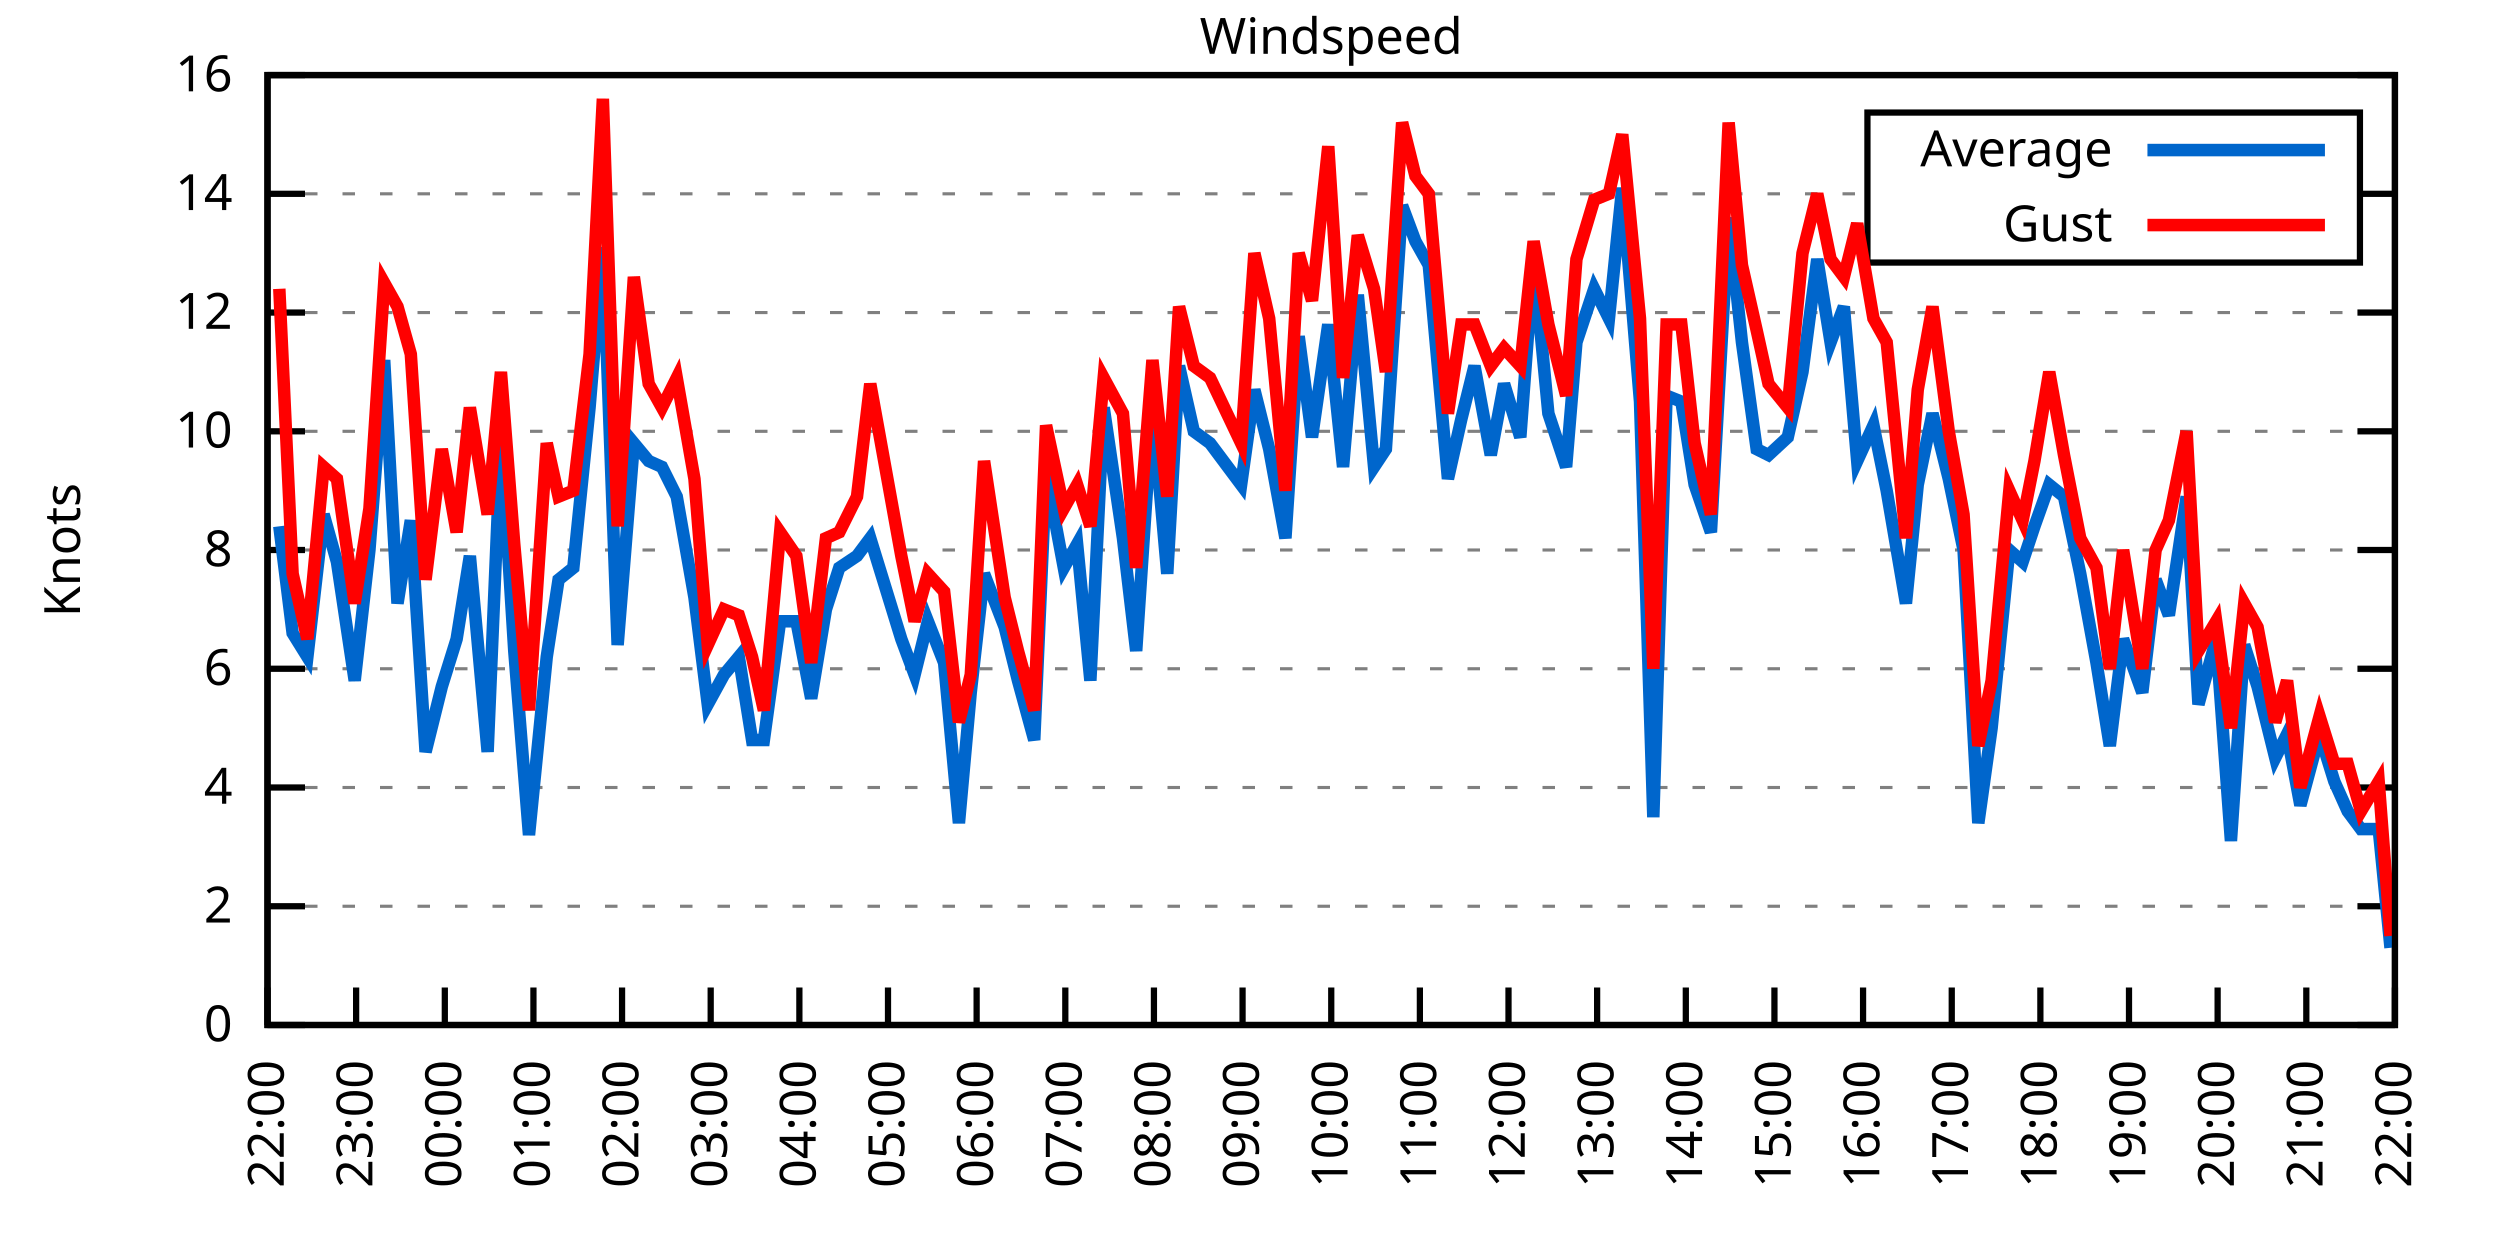
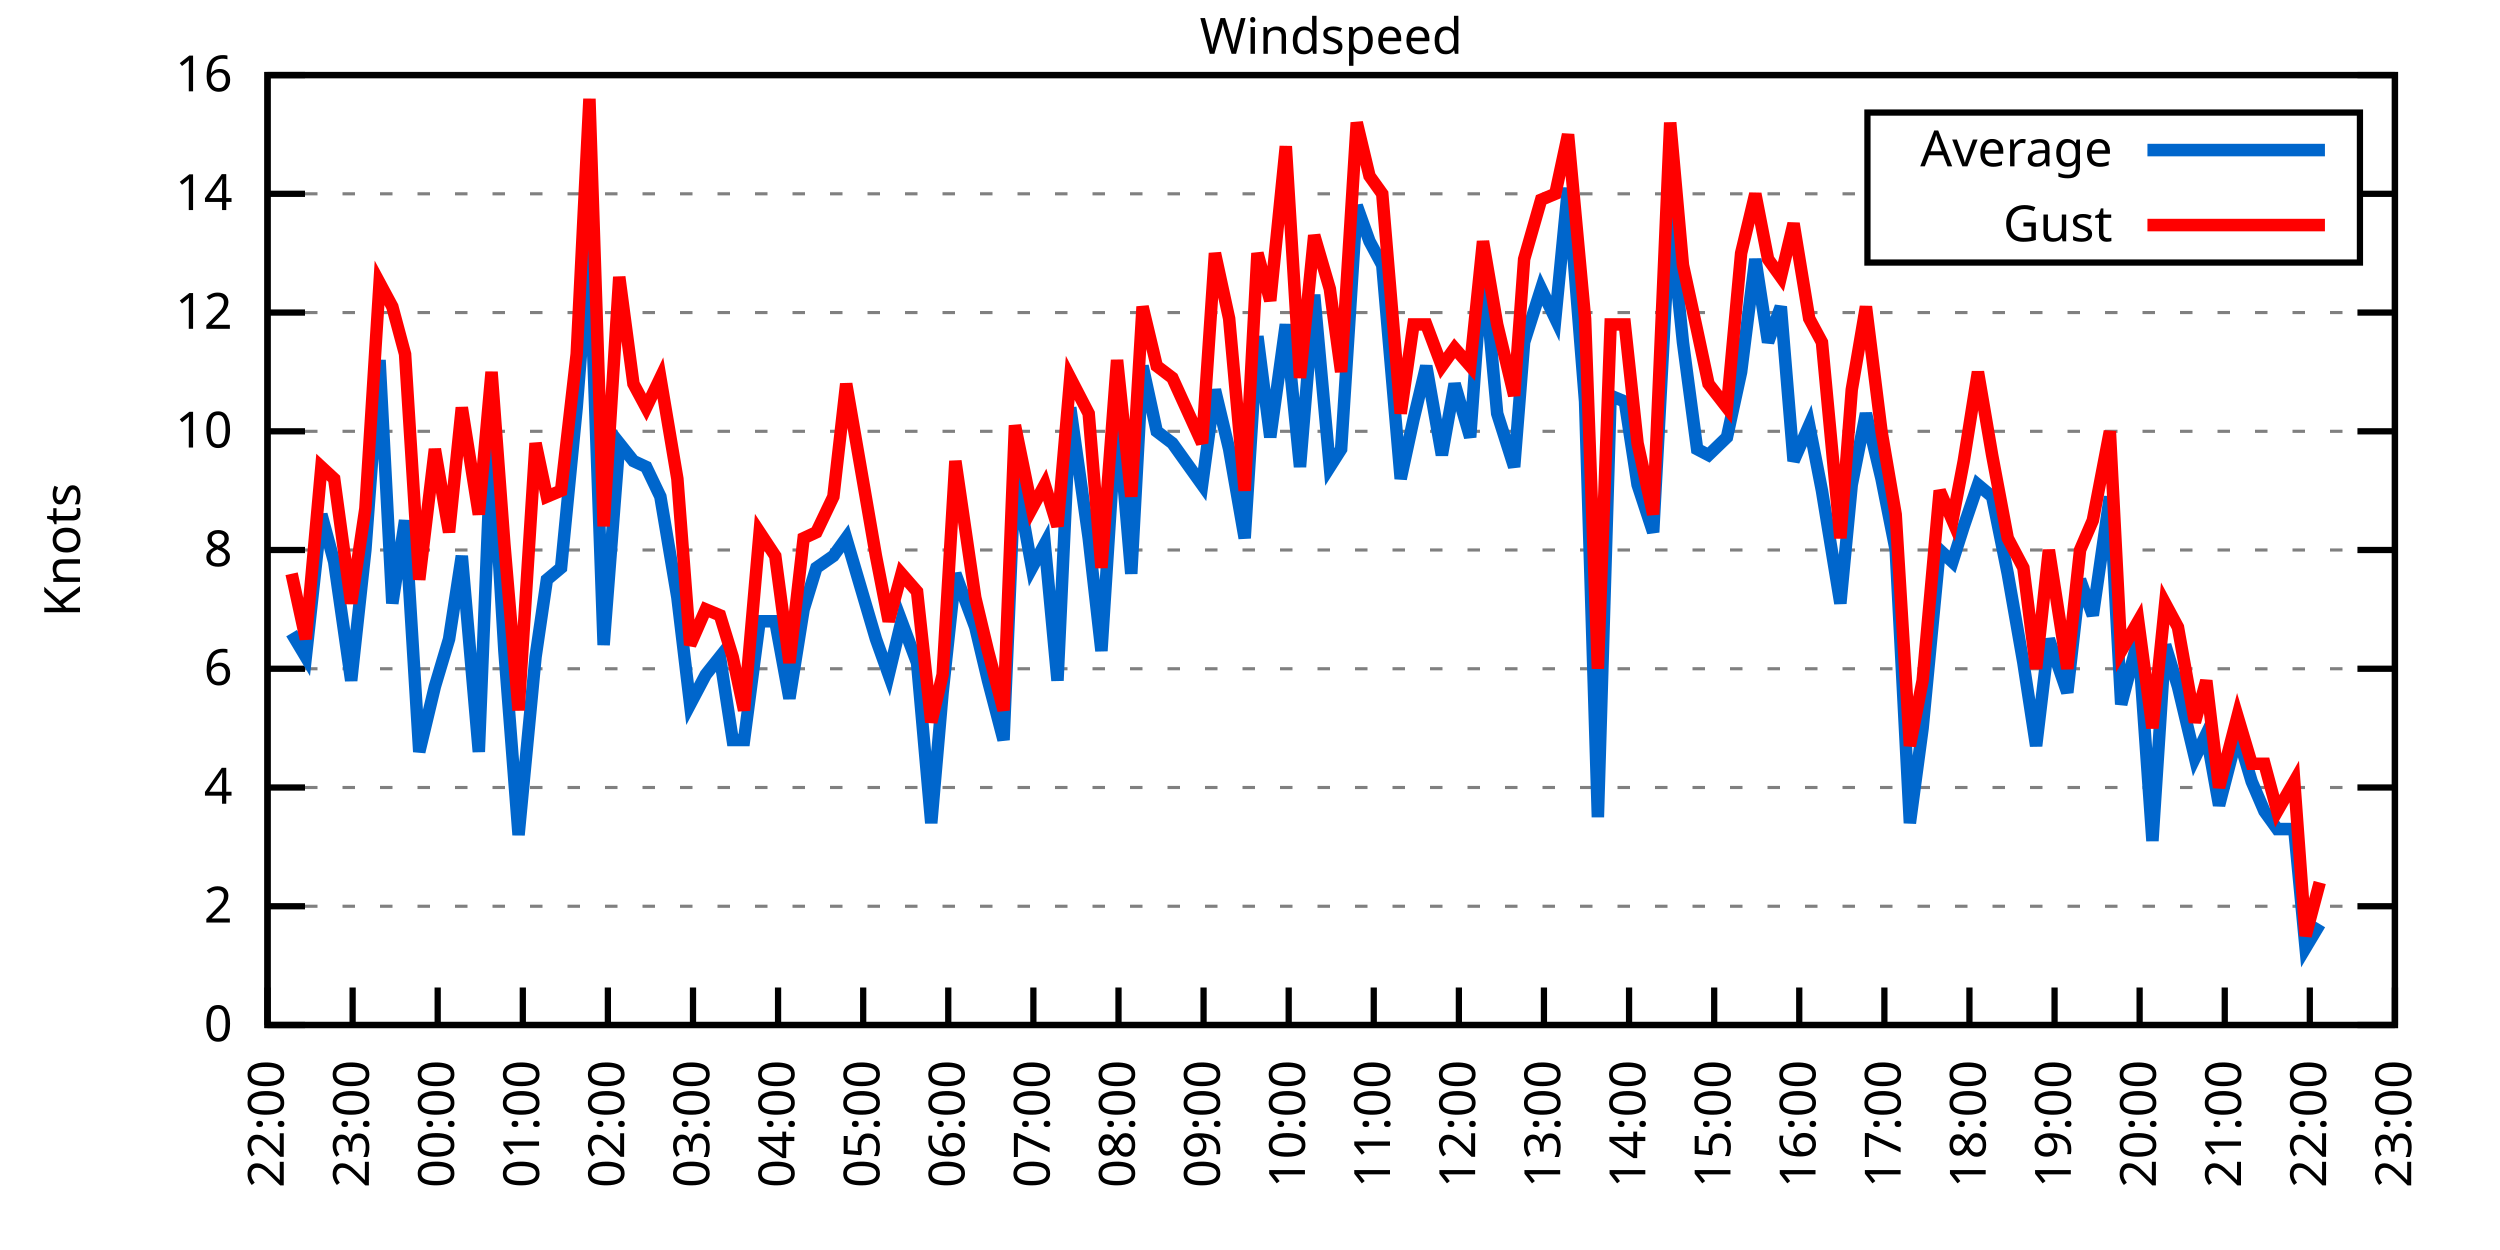
<svg xmlns="http://www.w3.org/2000/svg" xmlns:xlink="http://www.w3.org/1999/xlink" width="400" height="200" viewBox="0 0 400 200">
  <g id="gnuplot_canvas">
    <rect x="0" y="0" width="400" height="200" fill="none" />
    <defs>
      <circle id="gpDot" r="0.5" stroke-width="0.5" stroke="currentColor" />
      <path id="gpPt0" stroke-width="0.333" stroke="currentColor" d="M-1,0 h2 M0,-1 v2" />
      <path id="gpPt1" stroke-width="0.333" stroke="currentColor" d="M-1,-1 L1,1 M1,-1 L-1,1" />
      <path id="gpPt2" stroke-width="0.333" stroke="currentColor" d="M-1,0 L1,0 M0,-1 L0,1 M-1,-1 L1,1 M-1,1 L1,-1" />
      <rect id="gpPt3" stroke-width="0.333" stroke="currentColor" x="-1" y="-1" width="2" height="2" />
      <rect id="gpPt4" stroke-width="0.333" stroke="currentColor" fill="currentColor" x="-1" y="-1" width="2" height="2" />
      <circle id="gpPt5" stroke-width="0.333" stroke="currentColor" cx="0" cy="0" r="1" />
      <use xlink:href="#gpPt5" id="gpPt6" fill="currentColor" stroke="none" />
      <path id="gpPt7" stroke-width="0.333" stroke="currentColor" d="M0,-1.33 L-1.33,0.67 L1.33,0.67 z" />
      <use xlink:href="#gpPt7" id="gpPt8" fill="currentColor" stroke="none" />
      <use xlink:href="#gpPt7" id="gpPt9" stroke="currentColor" transform="rotate(180)" />
      <use xlink:href="#gpPt9" id="gpPt10" fill="currentColor" stroke="none" />
      <use xlink:href="#gpPt3" id="gpPt11" stroke="currentColor" transform="rotate(45)" />
      <use xlink:href="#gpPt11" id="gpPt12" fill="currentColor" stroke="none" />
      <path id="gpPt13" stroke-width="0.333" stroke="currentColor" d="M0,1.330 L1.265,0.411 L0.782,-1.067 L-0.782,-1.076 L-1.265,0.411 z" />
      <use xlink:href="#gpPt13" id="gpPt14" fill="currentColor" stroke="none" />
      <filter id="textbox" filterUnits="objectBoundingBox" x="0" y="0" height="1" width="1">
        <feFlood flood-color="white" flood-opacity="1" result="bgnd" />
        <feComposite in="SourceGraphic" in2="bgnd" operator="atop" />
      </filter>
      <filter id="greybox" filterUnits="objectBoundingBox" x="0" y="0" height="1" width="1">
        <feFlood flood-color="lightgrey" flood-opacity="1" result="grey" />
        <feComposite in="SourceGraphic" in2="grey" operator="atop" />
      </filter>
    </defs>
    <g fill="none" color="white" stroke="currentColor" stroke-width="1.00" stroke-linecap="butt" stroke-linejoin="miter">
</g>
    <g fill="none" color="black" stroke="currentColor" stroke-width="1.00" stroke-linecap="butt" stroke-linejoin="miter">
      <g stroke="none" shape-rendering="crispEdges">
        <polygon fill="rgb(255, 255, 255)" points="42.80,164.00 383.18,164.00 383.18,12.02 42.80,12.02 " />
      </g>
    </g>
    <g fill="none" color="black" stroke="currentColor" stroke-width="1.00" stroke-linecap="butt" stroke-linejoin="miter">
</g>
    <g fill="none" color="black" stroke="black" stroke-width="0.50" stroke-linecap="butt" stroke-linejoin="miter">
</g>
    <g fill="none" color="gray" stroke="currentColor" stroke-width="0.50" stroke-linecap="butt" stroke-linejoin="miter">
      <path stroke="gray" stroke-dasharray="2,4" class="gridline" d="M42.80,164.00 L383.19,164.00  " />
    </g>
    <g fill="none" color="gray" stroke="gray" stroke-width="1.00" stroke-linecap="butt" stroke-linejoin="miter">
</g>
    <g fill="none" color="black" stroke="currentColor" stroke-width="1.00" stroke-linecap="butt" stroke-linejoin="miter">
      <path stroke="black" d="M42.80,164.00 L48.80,164.00 M383.19,164.00 L377.19,164.00  " />
      <g transform="translate(37.20,166.60)" stroke="none" fill="black" font-family="Sans" font-size="8.00" text-anchor="end">
        <text>
          <tspan font-family="Sans"> 0</tspan>
        </text>
      </g>
    </g>
    <g fill="none" color="black" stroke="currentColor" stroke-width="1.00" stroke-linecap="butt" stroke-linejoin="miter">
</g>
    <g fill="none" color="black" stroke="black" stroke-width="0.50" stroke-linecap="butt" stroke-linejoin="miter">
</g>
    <g fill="none" color="gray" stroke="currentColor" stroke-width="0.50" stroke-linecap="butt" stroke-linejoin="miter">
      <path stroke="gray" stroke-dasharray="2,4" class="gridline" d="M42.80,145.00 L383.19,145.00  " />
    </g>
    <g fill="none" color="gray" stroke="gray" stroke-width="1.00" stroke-linecap="butt" stroke-linejoin="miter">
</g>
    <g fill="none" color="black" stroke="currentColor" stroke-width="1.00" stroke-linecap="butt" stroke-linejoin="miter">
      <path stroke="black" d="M42.80,145.00 L48.80,145.00 M383.19,145.00 L377.19,145.00  " />
      <g transform="translate(37.20,147.60)" stroke="none" fill="black" font-family="Sans" font-size="8.00" text-anchor="end">
        <text>
          <tspan font-family="Sans"> 2</tspan>
        </text>
      </g>
    </g>
    <g fill="none" color="black" stroke="currentColor" stroke-width="1.00" stroke-linecap="butt" stroke-linejoin="miter">
</g>
    <g fill="none" color="black" stroke="black" stroke-width="0.50" stroke-linecap="butt" stroke-linejoin="miter">
</g>
    <g fill="none" color="gray" stroke="currentColor" stroke-width="0.50" stroke-linecap="butt" stroke-linejoin="miter">
      <path stroke="gray" stroke-dasharray="2,4" class="gridline" d="M42.80,126.00 L383.19,126.00  " />
    </g>
    <g fill="none" color="gray" stroke="gray" stroke-width="1.00" stroke-linecap="butt" stroke-linejoin="miter">
</g>
    <g fill="none" color="black" stroke="currentColor" stroke-width="1.00" stroke-linecap="butt" stroke-linejoin="miter">
      <path stroke="black" d="M42.80,126.00 L48.80,126.00 M383.19,126.00 L377.19,126.00  " />
      <g transform="translate(37.20,128.60)" stroke="none" fill="black" font-family="Sans" font-size="8.00" text-anchor="end">
        <text>
          <tspan font-family="Sans"> 4</tspan>
        </text>
      </g>
    </g>
    <g fill="none" color="black" stroke="currentColor" stroke-width="1.00" stroke-linecap="butt" stroke-linejoin="miter">
</g>
    <g fill="none" color="black" stroke="black" stroke-width="0.50" stroke-linecap="butt" stroke-linejoin="miter">
</g>
    <g fill="none" color="gray" stroke="currentColor" stroke-width="0.50" stroke-linecap="butt" stroke-linejoin="miter">
      <path stroke="gray" stroke-dasharray="2,4" class="gridline" d="M42.80,107.00 L383.19,107.00  " />
    </g>
    <g fill="none" color="gray" stroke="gray" stroke-width="1.00" stroke-linecap="butt" stroke-linejoin="miter">
</g>
    <g fill="none" color="black" stroke="currentColor" stroke-width="1.00" stroke-linecap="butt" stroke-linejoin="miter">
      <path stroke="black" d="M42.80,107.00 L48.80,107.00 M383.19,107.00 L377.19,107.00  " />
      <g transform="translate(37.20,109.60)" stroke="none" fill="black" font-family="Sans" font-size="8.00" text-anchor="end">
        <text>
          <tspan font-family="Sans"> 6</tspan>
        </text>
      </g>
    </g>
    <g fill="none" color="black" stroke="currentColor" stroke-width="1.00" stroke-linecap="butt" stroke-linejoin="miter">
</g>
    <g fill="none" color="black" stroke="black" stroke-width="0.50" stroke-linecap="butt" stroke-linejoin="miter">
</g>
    <g fill="none" color="gray" stroke="currentColor" stroke-width="0.50" stroke-linecap="butt" stroke-linejoin="miter">
      <path stroke="gray" stroke-dasharray="2,4" class="gridline" d="M42.80,88.00 L383.19,88.00  " />
    </g>
    <g fill="none" color="gray" stroke="gray" stroke-width="1.00" stroke-linecap="butt" stroke-linejoin="miter">
</g>
    <g fill="none" color="black" stroke="currentColor" stroke-width="1.00" stroke-linecap="butt" stroke-linejoin="miter">
      <path stroke="black" d="M42.80,88.00 L48.80,88.00 M383.19,88.00 L377.19,88.00  " />
      <g transform="translate(37.20,90.60)" stroke="none" fill="black" font-family="Sans" font-size="8.00" text-anchor="end">
        <text>
          <tspan font-family="Sans"> 8</tspan>
        </text>
      </g>
    </g>
    <g fill="none" color="black" stroke="currentColor" stroke-width="1.00" stroke-linecap="butt" stroke-linejoin="miter">
</g>
    <g fill="none" color="black" stroke="black" stroke-width="0.50" stroke-linecap="butt" stroke-linejoin="miter">
</g>
    <g fill="none" color="gray" stroke="currentColor" stroke-width="0.50" stroke-linecap="butt" stroke-linejoin="miter">
      <path stroke="gray" stroke-dasharray="2,4" class="gridline" d="M42.80,69.01 L383.19,69.01  " />
    </g>
    <g fill="none" color="gray" stroke="gray" stroke-width="1.00" stroke-linecap="butt" stroke-linejoin="miter">
</g>
    <g fill="none" color="black" stroke="currentColor" stroke-width="1.00" stroke-linecap="butt" stroke-linejoin="miter">
      <path stroke="black" d="M42.80,69.01 L48.80,69.01 M383.19,69.01 L377.19,69.01  " />
      <g transform="translate(37.20,71.61)" stroke="none" fill="black" font-family="Sans" font-size="8.00" text-anchor="end">
        <text>
          <tspan font-family="Sans"> 10</tspan>
        </text>
      </g>
    </g>
    <g fill="none" color="black" stroke="currentColor" stroke-width="1.00" stroke-linecap="butt" stroke-linejoin="miter">
</g>
    <g fill="none" color="black" stroke="black" stroke-width="0.50" stroke-linecap="butt" stroke-linejoin="miter">
</g>
    <g fill="none" color="gray" stroke="currentColor" stroke-width="0.50" stroke-linecap="butt" stroke-linejoin="miter">
      <path stroke="gray" stroke-dasharray="2,4" class="gridline" d="M42.80,50.01 L383.19,50.01  " />
    </g>
    <g fill="none" color="gray" stroke="gray" stroke-width="1.00" stroke-linecap="butt" stroke-linejoin="miter">
</g>
    <g fill="none" color="black" stroke="currentColor" stroke-width="1.00" stroke-linecap="butt" stroke-linejoin="miter">
      <path stroke="black" d="M42.80,50.01 L48.80,50.01 M383.19,50.01 L377.19,50.01  " />
      <g transform="translate(37.20,52.61)" stroke="none" fill="black" font-family="Sans" font-size="8.00" text-anchor="end">
        <text>
          <tspan font-family="Sans"> 12</tspan>
        </text>
      </g>
    </g>
    <g fill="none" color="black" stroke="currentColor" stroke-width="1.00" stroke-linecap="butt" stroke-linejoin="miter">
</g>
    <g fill="none" color="black" stroke="black" stroke-width="0.50" stroke-linecap="butt" stroke-linejoin="miter">
</g>
    <g fill="none" color="gray" stroke="currentColor" stroke-width="0.50" stroke-linecap="butt" stroke-linejoin="miter">
      <path stroke="gray" stroke-dasharray="2,4" class="gridline" d="M42.80,31.01 L298.79,31.01 M377.59,31.01 L383.19,31.01  " />
    </g>
    <g fill="none" color="gray" stroke="gray" stroke-width="1.00" stroke-linecap="butt" stroke-linejoin="miter">
</g>
    <g fill="none" color="black" stroke="currentColor" stroke-width="1.00" stroke-linecap="butt" stroke-linejoin="miter">
      <path stroke="black" d="M42.80,31.01 L48.80,31.01 M383.19,31.01 L377.19,31.01  " />
      <g transform="translate(37.20,33.61)" stroke="none" fill="black" font-family="Sans" font-size="8.00" text-anchor="end">
        <text>
          <tspan font-family="Sans"> 14</tspan>
        </text>
      </g>
    </g>
    <g fill="none" color="black" stroke="currentColor" stroke-width="1.00" stroke-linecap="butt" stroke-linejoin="miter">
</g>
    <g fill="none" color="black" stroke="black" stroke-width="0.50" stroke-linecap="butt" stroke-linejoin="miter">
</g>
    <g fill="none" color="gray" stroke="currentColor" stroke-width="0.50" stroke-linecap="butt" stroke-linejoin="miter">
      <path stroke="gray" stroke-dasharray="2,4" class="gridline" d="M42.80,12.01 L383.19,12.01  " />
    </g>
    <g fill="none" color="gray" stroke="gray" stroke-width="1.00" stroke-linecap="butt" stroke-linejoin="miter">
</g>
    <g fill="none" color="black" stroke="currentColor" stroke-width="1.00" stroke-linecap="butt" stroke-linejoin="miter">
      <path stroke="black" d="M42.80,12.01 L48.80,12.01 M383.19,12.01 L377.19,12.01  " />
      <g transform="translate(37.20,14.61)" stroke="none" fill="black" font-family="Sans" font-size="8.00" text-anchor="end">
        <text>
          <tspan font-family="Sans"> 16</tspan>
        </text>
      </g>
    </g>
    <g fill="none" color="black" stroke="currentColor" stroke-width="1.00" stroke-linecap="butt" stroke-linejoin="miter">
      <path stroke="black" d="M42.80,164.00 L42.80,158.00  " />
      <g transform="translate(45.40,169.60) rotate(270.00)" stroke="none" fill="black" font-family="Sans" font-size="8.00" text-anchor="end">
        <text>
          <tspan font-family="Sans">22:00</tspan>
        </text>
      </g>
    </g>
    <g fill="none" color="black" stroke="currentColor" stroke-width="1.00" stroke-linecap="butt" stroke-linejoin="miter">
-       <path stroke="black" d="M56.98,164.00 L56.98,158.00  " />
-       <g transform="translate(59.58,169.60) rotate(270.00)" stroke="none" fill="black" font-family="Sans" font-size="8.00" text-anchor="end">
+       <path stroke="black" d="M56.42,164.00 L56.42,158.00  " />
+       <g transform="translate(59.02,169.60) rotate(270.00)" stroke="none" fill="black" font-family="Sans" font-size="8.00" text-anchor="end">
        <text>
          <tspan font-family="Sans">23:00</tspan>
        </text>
      </g>
    </g>
    <g fill="none" color="black" stroke="currentColor" stroke-width="1.00" stroke-linecap="butt" stroke-linejoin="miter">
-       <path stroke="black" d="M71.17,164.00 L71.17,158.00  " />
-       <g transform="translate(73.77,169.60) rotate(270.00)" stroke="none" fill="black" font-family="Sans" font-size="8.00" text-anchor="end">
+       <path stroke="black" d="M70.03,164.00 L70.03,158.00  " />
+       <g transform="translate(72.63,169.60) rotate(270.00)" stroke="none" fill="black" font-family="Sans" font-size="8.00" text-anchor="end">
        <text>
          <tspan font-family="Sans">00:00</tspan>
        </text>
      </g>
    </g>
    <g fill="none" color="black" stroke="currentColor" stroke-width="1.00" stroke-linecap="butt" stroke-linejoin="miter">
-       <path stroke="black" d="M85.35,164.00 L85.35,158.00  " />
-       <g transform="translate(87.95,169.60) rotate(270.00)" stroke="none" fill="black" font-family="Sans" font-size="8.00" text-anchor="end">
+       <path stroke="black" d="M83.65,164.00 L83.65,158.00  " />
+       <g transform="translate(86.25,169.60) rotate(270.00)" stroke="none" fill="black" font-family="Sans" font-size="8.00" text-anchor="end">
        <text>
          <tspan font-family="Sans">01:00</tspan>
        </text>
      </g>
    </g>
    <g fill="none" color="black" stroke="currentColor" stroke-width="1.00" stroke-linecap="butt" stroke-linejoin="miter">
-       <path stroke="black" d="M99.53,164.00 L99.53,158.00  " />
-       <g transform="translate(102.13,169.60) rotate(270.00)" stroke="none" fill="black" font-family="Sans" font-size="8.00" text-anchor="end">
+       <path stroke="black" d="M97.26,164.00 L97.26,158.00  " />
+       <g transform="translate(99.86,169.60) rotate(270.00)" stroke="none" fill="black" font-family="Sans" font-size="8.00" text-anchor="end">
        <text>
          <tspan font-family="Sans">02:00</tspan>
        </text>
      </g>
    </g>
    <g fill="none" color="black" stroke="currentColor" stroke-width="1.00" stroke-linecap="butt" stroke-linejoin="miter">
-       <path stroke="black" d="M113.71,164.00 L113.71,158.00  " />
-       <g transform="translate(116.31,169.60) rotate(270.00)" stroke="none" fill="black" font-family="Sans" font-size="8.00" text-anchor="end">
+       <path stroke="black" d="M110.88,164.00 L110.88,158.00  " />
+       <g transform="translate(113.48,169.60) rotate(270.00)" stroke="none" fill="black" font-family="Sans" font-size="8.00" text-anchor="end">
        <text>
          <tspan font-family="Sans">03:00</tspan>
        </text>
      </g>
    </g>
    <g fill="none" color="black" stroke="currentColor" stroke-width="1.00" stroke-linecap="butt" stroke-linejoin="miter">
-       <path stroke="black" d="M127.90,164.00 L127.90,158.00  " />
-       <g transform="translate(130.50,169.60) rotate(270.00)" stroke="none" fill="black" font-family="Sans" font-size="8.00" text-anchor="end">
+       <path stroke="black" d="M124.49,164.00 L124.49,158.00  " />
+       <g transform="translate(127.09,169.60) rotate(270.00)" stroke="none" fill="black" font-family="Sans" font-size="8.00" text-anchor="end">
        <text>
          <tspan font-family="Sans">04:00</tspan>
        </text>
      </g>
    </g>
    <g fill="none" color="black" stroke="currentColor" stroke-width="1.00" stroke-linecap="butt" stroke-linejoin="miter">
-       <path stroke="black" d="M142.08,164.00 L142.08,158.00  " />
-       <g transform="translate(144.68,169.60) rotate(270.00)" stroke="none" fill="black" font-family="Sans" font-size="8.00" text-anchor="end">
+       <path stroke="black" d="M138.11,164.00 L138.11,158.00  " />
+       <g transform="translate(140.71,169.60) rotate(270.00)" stroke="none" fill="black" font-family="Sans" font-size="8.00" text-anchor="end">
        <text>
          <tspan font-family="Sans">05:00</tspan>
        </text>
      </g>
    </g>
    <g fill="none" color="black" stroke="currentColor" stroke-width="1.00" stroke-linecap="butt" stroke-linejoin="miter">
-       <path stroke="black" d="M156.26,164.00 L156.26,158.00  " />
-       <g transform="translate(158.86,169.60) rotate(270.00)" stroke="none" fill="black" font-family="Sans" font-size="8.00" text-anchor="end">
+       <path stroke="black" d="M151.72,164.00 L151.72,158.00  " />
+       <g transform="translate(154.32,169.60) rotate(270.00)" stroke="none" fill="black" font-family="Sans" font-size="8.00" text-anchor="end">
        <text>
          <tspan font-family="Sans">06:00</tspan>
        </text>
      </g>
    </g>
    <g fill="none" color="black" stroke="currentColor" stroke-width="1.00" stroke-linecap="butt" stroke-linejoin="miter">
-       <path stroke="black" d="M170.45,164.00 L170.45,158.00  " />
-       <g transform="translate(173.05,169.60) rotate(270.00)" stroke="none" fill="black" font-family="Sans" font-size="8.00" text-anchor="end">
+       <path stroke="black" d="M165.34,164.00 L165.34,158.00  " />
+       <g transform="translate(167.94,169.60) rotate(270.00)" stroke="none" fill="black" font-family="Sans" font-size="8.00" text-anchor="end">
        <text>
          <tspan font-family="Sans">07:00</tspan>
        </text>
      </g>
    </g>
    <g fill="none" color="black" stroke="currentColor" stroke-width="1.00" stroke-linecap="butt" stroke-linejoin="miter">
-       <path stroke="black" d="M184.63,164.00 L184.63,158.00  " />
-       <g transform="translate(187.23,169.60) rotate(270.00)" stroke="none" fill="black" font-family="Sans" font-size="8.00" text-anchor="end">
+       <path stroke="black" d="M178.96,164.00 L178.96,158.00  " />
+       <g transform="translate(181.56,169.60) rotate(270.00)" stroke="none" fill="black" font-family="Sans" font-size="8.00" text-anchor="end">
        <text>
          <tspan font-family="Sans">08:00</tspan>
        </text>
      </g>
    </g>
    <g fill="none" color="black" stroke="currentColor" stroke-width="1.00" stroke-linecap="butt" stroke-linejoin="miter">
-       <path stroke="black" d="M198.81,164.00 L198.81,158.00  " />
-       <g transform="translate(201.41,169.60) rotate(270.00)" stroke="none" fill="black" font-family="Sans" font-size="8.00" text-anchor="end">
+       <path stroke="black" d="M192.57,164.00 L192.57,158.00  " />
+       <g transform="translate(195.17,169.60) rotate(270.00)" stroke="none" fill="black" font-family="Sans" font-size="8.00" text-anchor="end">
        <text>
          <tspan font-family="Sans">09:00</tspan>
        </text>
      </g>
    </g>
    <g fill="none" color="black" stroke="currentColor" stroke-width="1.00" stroke-linecap="butt" stroke-linejoin="miter">
-       <path stroke="black" d="M213.00,164.00 L213.00,158.00  " />
-       <g transform="translate(215.60,169.60) rotate(270.00)" stroke="none" fill="black" font-family="Sans" font-size="8.00" text-anchor="end">
+       <path stroke="black" d="M206.19,164.00 L206.19,158.00  " />
+       <g transform="translate(208.79,169.60) rotate(270.00)" stroke="none" fill="black" font-family="Sans" font-size="8.00" text-anchor="end">
        <text>
          <tspan font-family="Sans">10:00</tspan>
        </text>
      </g>
    </g>
    <g fill="none" color="black" stroke="currentColor" stroke-width="1.00" stroke-linecap="butt" stroke-linejoin="miter">
-       <path stroke="black" d="M227.18,164.00 L227.18,158.00  " />
-       <g transform="translate(229.78,169.60) rotate(270.00)" stroke="none" fill="black" font-family="Sans" font-size="8.00" text-anchor="end">
+       <path stroke="black" d="M219.80,164.00 L219.80,158.00  " />
+       <g transform="translate(222.40,169.60) rotate(270.00)" stroke="none" fill="black" font-family="Sans" font-size="8.00" text-anchor="end">
        <text>
          <tspan font-family="Sans">11:00</tspan>
        </text>
      </g>
    </g>
    <g fill="none" color="black" stroke="currentColor" stroke-width="1.00" stroke-linecap="butt" stroke-linejoin="miter">
-       <path stroke="black" d="M241.36,164.00 L241.36,158.00  " />
-       <g transform="translate(243.96,169.60) rotate(270.00)" stroke="none" fill="black" font-family="Sans" font-size="8.00" text-anchor="end">
+       <path stroke="black" d="M233.42,164.00 L233.42,158.00  " />
+       <g transform="translate(236.02,169.60) rotate(270.00)" stroke="none" fill="black" font-family="Sans" font-size="8.00" text-anchor="end">
        <text>
          <tspan font-family="Sans">12:00</tspan>
        </text>
      </g>
    </g>
    <g fill="none" color="black" stroke="currentColor" stroke-width="1.00" stroke-linecap="butt" stroke-linejoin="miter">
-       <path stroke="black" d="M255.54,164.00 L255.54,158.00  " />
-       <g transform="translate(258.14,169.60) rotate(270.00)" stroke="none" fill="black" font-family="Sans" font-size="8.00" text-anchor="end">
+       <path stroke="black" d="M247.03,164.00 L247.03,158.00  " />
+       <g transform="translate(249.63,169.60) rotate(270.00)" stroke="none" fill="black" font-family="Sans" font-size="8.00" text-anchor="end">
        <text>
          <tspan font-family="Sans">13:00</tspan>
        </text>
      </g>
    </g>
    <g fill="none" color="black" stroke="currentColor" stroke-width="1.00" stroke-linecap="butt" stroke-linejoin="miter">
-       <path stroke="black" d="M269.73,164.00 L269.73,158.00  " />
-       <g transform="translate(272.33,169.60) rotate(270.00)" stroke="none" fill="black" font-family="Sans" font-size="8.00" text-anchor="end">
+       <path stroke="black" d="M260.65,164.00 L260.65,158.00  " />
+       <g transform="translate(263.25,169.60) rotate(270.00)" stroke="none" fill="black" font-family="Sans" font-size="8.00" text-anchor="end">
        <text>
          <tspan font-family="Sans">14:00</tspan>
        </text>
      </g>
    </g>
    <g fill="none" color="black" stroke="currentColor" stroke-width="1.00" stroke-linecap="butt" stroke-linejoin="miter">
-       <path stroke="black" d="M283.91,164.00 L283.91,158.00  " />
-       <g transform="translate(286.51,169.60) rotate(270.00)" stroke="none" fill="black" font-family="Sans" font-size="8.00" text-anchor="end">
+       <path stroke="black" d="M274.27,164.00 L274.27,158.00  " />
+       <g transform="translate(276.87,169.60) rotate(270.00)" stroke="none" fill="black" font-family="Sans" font-size="8.00" text-anchor="end">
        <text>
          <tspan font-family="Sans">15:00</tspan>
        </text>
      </g>
    </g>
    <g fill="none" color="black" stroke="currentColor" stroke-width="1.00" stroke-linecap="butt" stroke-linejoin="miter">
-       <path stroke="black" d="M298.09,164.00 L298.09,158.00  " />
-       <g transform="translate(300.69,169.60) rotate(270.00)" stroke="none" fill="black" font-family="Sans" font-size="8.00" text-anchor="end">
+       <path stroke="black" d="M287.88,164.00 L287.88,158.00  " />
+       <g transform="translate(290.48,169.60) rotate(270.00)" stroke="none" fill="black" font-family="Sans" font-size="8.00" text-anchor="end">
        <text>
          <tspan font-family="Sans">16:00</tspan>
        </text>
      </g>
    </g>
    <g fill="none" color="black" stroke="currentColor" stroke-width="1.00" stroke-linecap="butt" stroke-linejoin="miter">
-       <path stroke="black" d="M312.28,164.00 L312.28,158.00  " />
-       <g transform="translate(314.88,169.60) rotate(270.00)" stroke="none" fill="black" font-family="Sans" font-size="8.00" text-anchor="end">
+       <path stroke="black" d="M301.50,164.00 L301.50,158.00  " />
+       <g transform="translate(304.10,169.60) rotate(270.00)" stroke="none" fill="black" font-family="Sans" font-size="8.00" text-anchor="end">
        <text>
          <tspan font-family="Sans">17:00</tspan>
        </text>
      </g>
    </g>
    <g fill="none" color="black" stroke="currentColor" stroke-width="1.00" stroke-linecap="butt" stroke-linejoin="miter">
-       <path stroke="black" d="M326.46,164.00 L326.46,158.00  " />
-       <g transform="translate(329.06,169.60) rotate(270.00)" stroke="none" fill="black" font-family="Sans" font-size="8.00" text-anchor="end">
+       <path stroke="black" d="M315.11,164.00 L315.11,158.00  " />
+       <g transform="translate(317.71,169.60) rotate(270.00)" stroke="none" fill="black" font-family="Sans" font-size="8.00" text-anchor="end">
        <text>
          <tspan font-family="Sans">18:00</tspan>
        </text>
      </g>
    </g>
    <g fill="none" color="black" stroke="currentColor" stroke-width="1.00" stroke-linecap="butt" stroke-linejoin="miter">
-       <path stroke="black" d="M340.64,164.00 L340.64,158.00  " />
-       <g transform="translate(343.24,169.60) rotate(270.00)" stroke="none" fill="black" font-family="Sans" font-size="8.00" text-anchor="end">
+       <path stroke="black" d="M328.73,164.00 L328.73,158.00  " />
+       <g transform="translate(331.33,169.60) rotate(270.00)" stroke="none" fill="black" font-family="Sans" font-size="8.00" text-anchor="end">
        <text>
          <tspan font-family="Sans">19:00</tspan>
        </text>
      </g>
    </g>
    <g fill="none" color="black" stroke="currentColor" stroke-width="1.00" stroke-linecap="butt" stroke-linejoin="miter">
-       <path stroke="black" d="M354.82,164.00 L354.82,158.00  " />
-       <g transform="translate(357.42,169.60) rotate(270.00)" stroke="none" fill="black" font-family="Sans" font-size="8.00" text-anchor="end">
+       <path stroke="black" d="M342.34,164.00 L342.34,158.00  " />
+       <g transform="translate(344.94,169.60) rotate(270.00)" stroke="none" fill="black" font-family="Sans" font-size="8.00" text-anchor="end">
        <text>
          <tspan font-family="Sans">20:00</tspan>
        </text>
      </g>
    </g>
    <g fill="none" color="black" stroke="currentColor" stroke-width="1.00" stroke-linecap="butt" stroke-linejoin="miter">
-       <path stroke="black" d="M369.01,164.00 L369.01,158.00  " />
-       <g transform="translate(371.61,169.60) rotate(270.00)" stroke="none" fill="black" font-family="Sans" font-size="8.00" text-anchor="end">
+       <path stroke="black" d="M355.96,164.00 L355.96,158.00  " />
+       <g transform="translate(358.56,169.60) rotate(270.00)" stroke="none" fill="black" font-family="Sans" font-size="8.00" text-anchor="end">
        <text>
          <tspan font-family="Sans">21:00</tspan>
+         </text>
+       </g>
+     </g>
+     <g fill="none" color="black" stroke="currentColor" stroke-width="1.00" stroke-linecap="butt" stroke-linejoin="miter">
+       <path stroke="black" d="M369.57,164.00 L369.57,158.00  " />
+       <g transform="translate(372.17,169.60) rotate(270.00)" stroke="none" fill="black" font-family="Sans" font-size="8.00" text-anchor="end">
+         <text>
+           <tspan font-family="Sans">22:00</tspan>
        </text>
      </g>
    </g>
    <g fill="none" color="black" stroke="currentColor" stroke-width="1.00" stroke-linecap="butt" stroke-linejoin="miter">
      <path stroke="black" d="M383.19,164.00 L383.19,158.00  " />
      <g transform="translate(385.79,169.60) rotate(270.00)" stroke="none" fill="black" font-family="Sans" font-size="8.00" text-anchor="end">
        <text>
-           <tspan font-family="Sans">22:00</tspan>
+           <tspan font-family="Sans">23:00</tspan>
        </text>
      </g>
    </g>
    <g fill="none" color="black" stroke="currentColor" stroke-width="1.00" stroke-linecap="butt" stroke-linejoin="miter">
</g>
    <g fill="none" color="black" stroke="currentColor" stroke-width="1.00" stroke-linecap="butt" stroke-linejoin="miter">
      <path stroke="black" d="M42.80,12.01 L42.80,164.00 L383.19,164.00 L383.19,12.01 L42.80,12.01 Z  " />
    </g>
    <g fill="none" color="black" stroke="currentColor" stroke-width="1.00" stroke-linecap="butt" stroke-linejoin="miter">
</g>
    <g fill="none" color="black" stroke="currentColor" stroke-width="1.00" stroke-linecap="butt" stroke-linejoin="miter">
      <path stroke="black" d="M298.79,42.01 L298.79,18.01 L377.59,18.01 L377.59,42.01 L298.79,42.01 Z  " />
    </g>
    <g id="Windspeed_plot_1">
      <g fill="none" color="white" stroke="black" stroke-width="2.00" stroke-linecap="butt" stroke-linejoin="miter">
</g>
      <g fill="none" color="black" stroke="currentColor" stroke-width="2.00" stroke-linecap="butt" stroke-linejoin="miter">
        <g transform="translate(337.99,26.61)" stroke="none" fill="black" font-family="Sans" font-size="8.00" text-anchor="end">
          <text>
            <tspan font-family="Sans">Average</tspan>
          </text>
        </g>
      </g>
      <g fill="none" color="black" stroke="currentColor" stroke-width="2.00" stroke-linecap="butt" stroke-linejoin="miter">
-         <path stroke="rgb(  0, 102, 204)" d="M343.59,24.01 L371.99,24.01 M44.69,84.21 L46.82,101.30 L49.18,105.10 L51.78,82.31 L53.91,89.90 L56.75,108.90   L59.11,88.00 L61.47,57.61 L63.60,96.55 L65.73,83.26 L68.09,120.30 L70.69,109.85 L73.06,102.25 L75.18,88.95   L78.02,120.30 L80.15,69.96 L82.28,104.15 L84.64,133.60 L87.48,105.10 L89.37,92.75 L91.73,90.85 L94.33,65.21   L96.46,39.56 L98.82,103.20 L101.42,70.91 L103.79,73.76 L105.91,74.71 L108.28,79.46 L111.11,95.60 L113.24,112.70   L115.84,107.95 L118.21,105.10 L120.33,118.40 L122.22,118.40 L124.82,99.40 L127.42,99.40 L129.79,111.75 L132.15,97.50   L134.28,90.85 L137.12,88.95 L139.24,86.11 L144.21,102.25 L146.34,107.95 L148.46,99.40 L151.06,106.05 L153.43,131.70   L155.32,110.80 L157.45,91.80 L160.75,100.35 L162.88,108.90 L165.48,118.40 L167.37,75.66 L170.21,90.85 L172.34,87.06   L174.46,108.90 L176.59,65.21 L179.67,86.11 L181.79,104.15 L184.39,65.21 L186.76,91.80 L188.65,58.56 L191.01,69.01   L193.61,70.91 L198.58,77.56 L200.70,62.36 L203.07,71.86 L205.67,86.11 L207.79,53.81 L209.92,69.96 L212.52,51.91   L214.89,74.71 L217.25,47.16 L219.85,74.71 L221.74,71.86 L224.34,32.91 L226.47,38.61 L228.60,42.41 L231.67,76.61   L233.80,67.11 L235.92,58.56 L238.52,72.81 L240.65,61.41 L243.25,69.96 L245.38,41.46 L247.74,66.16 L250.58,74.71   L252.23,54.76 L255.07,46.21 L257.43,50.96 L259.56,30.06 L262.40,64.26 L264.53,130.75 L266.65,63.31 L269.02,64.26   L271.14,77.56 L273.75,85.16 L276.58,34.81 L278.71,54.76 L281.07,71.86 L282.96,72.81 L286.04,69.96 L288.40,59.51   L290.76,41.46 L292.89,54.76 L295.02,49.06 L297.15,73.76 L299.75,68.06 L301.87,78.51 L304.95,96.55 L306.84,77.56   L309.20,66.16 L311.80,76.61 L314.17,88.00 L316.53,131.70 L318.66,116.50 L321.49,88.00 L323.62,89.90 L325.51,84.21   L327.88,77.56 L330.24,79.46 L332.84,91.80 L335.44,106.05 L337.57,119.35 L339.70,102.25 L342.77,110.80 L344.90,92.75   L347.02,98.45 L349.86,79.46 L351.75,112.70 L354.59,102.25 L356.95,134.55 L359.08,103.20 L361.21,109.85 L364.04,121.25   L365.93,117.45 L368.06,128.85 L371.13,117.45 L373.50,125.05 L375.63,129.80 L377.75,132.65 L380.59,132.65 L382.48,151.65    " />
+         <path stroke="rgb(  0, 102, 204)" d="M343.59,24.01 L371.99,24.01 M46.66,101.30 L48.93,105.10 L51.42,82.31 L53.47,89.90 L56.19,108.90 L58.46,88.00   L60.73,57.61 L62.77,96.55 L64.81,83.26 L67.08,120.30 L69.58,109.85 L71.85,102.25 L73.89,88.95 L76.61,120.30   L78.65,69.96 L80.70,104.15 L82.97,133.60 L85.69,105.10 L87.50,92.75 L89.77,90.85 L92.27,65.21 L94.31,39.56   L96.58,103.20 L99.08,70.91 L101.35,73.76 L103.39,74.71 L105.66,79.46 L108.38,95.60 L110.42,112.70 L112.92,107.95   L115.19,105.10 L117.23,118.40 L119.05,118.40 L121.54,99.40 L124.04,99.40 L126.31,111.75 L128.58,97.50 L130.62,90.85   L133.34,88.95 L135.39,86.11 L140.15,102.25 L142.19,107.95 L144.24,99.40 L146.73,106.05 L149.00,131.70 L150.82,110.80   L152.86,91.80 L156.04,100.35 L158.08,108.90 L160.57,118.40 L162.39,75.66 L165.11,90.85 L167.16,87.06 L169.20,108.90   L171.24,65.21 L174.19,86.11 L176.23,104.15 L178.73,65.21 L181.00,91.80 L182.81,58.56 L185.08,69.01 L187.58,70.91   L192.34,77.56 L194.39,62.36 L196.66,71.86 L199.15,86.11 L201.19,53.81 L203.24,69.96 L205.73,51.91 L208.00,74.71   L210.27,47.16 L212.77,74.71 L214.58,71.86 L217.08,32.91 L219.12,38.61 L221.16,42.41 L224.11,76.61 L226.16,67.11   L228.20,58.56 L230.70,72.81 L232.74,61.41 L235.23,69.96 L237.28,41.46 L239.55,66.16 L242.27,74.71 L243.86,54.76   L246.58,46.21 L248.85,50.96 L250.89,30.06 L253.61,64.26 L255.66,130.75 L257.70,63.31 L259.97,64.26 L262.01,77.56   L264.51,85.16 L267.23,34.81 L269.27,54.76 L271.54,71.86 L273.36,72.81 L276.31,69.96 L278.58,59.51 L280.85,41.46   L282.89,54.76 L284.93,49.06 L286.97,73.76 L289.47,68.06 L291.51,78.51 L294.46,96.55 L296.28,77.56 L298.55,66.16   L301.04,76.61 L303.31,88.00 L305.58,131.70 L307.62,116.50 L310.35,88.00 L312.39,89.90 L314.20,84.21 L316.47,77.56   L318.74,79.46 L321.24,91.80 L323.74,106.05 L325.78,119.35 L327.82,102.25 L330.77,110.80 L332.81,92.75 L334.85,98.45   L337.58,79.46 L339.39,112.70 L342.12,102.25 L344.39,134.55 L346.43,103.20 L348.47,109.85 L351.19,121.25 L353.01,117.45   L355.05,128.85 L358.00,117.45 L360.27,125.05 L362.31,129.80 L364.36,132.65 L367.08,132.65 L368.89,151.65 L371.16,147.85    " />
      </g>
    </g>
    <g id="Windspeed_plot_2">
      <g fill="none" color="black" stroke="currentColor" stroke-width="2.00" stroke-linecap="butt" stroke-linejoin="miter">
        <g transform="translate(337.99,38.61)" stroke="none" fill="black" font-family="Sans" font-size="8.00" text-anchor="end">
          <text>
            <tspan font-family="Sans">Gust</tspan>
          </text>
        </g>
      </g>
      <g fill="none" color="black" stroke="currentColor" stroke-width="2.00" stroke-linecap="butt" stroke-linejoin="miter">
-         <path stroke="rgb(255,   0,   0)" d="M343.59,36.01 L371.99,36.01 M44.69,46.21 L46.82,91.80 L49.18,102.25 L51.78,74.71 L53.91,76.61 L56.75,96.55   L59.11,81.36 L61.47,45.26 L63.60,49.06 L65.73,56.66 L68.09,92.75 L70.69,71.86 L73.06,85.16 L75.18,65.21   L78.02,82.31 L80.15,59.51 L82.28,87.06 L84.64,113.65 L87.48,70.91 L89.37,79.46 L91.73,78.51 L94.33,56.66   L96.46,15.81 L98.82,84.21 L101.42,44.31 L103.79,61.41 L105.91,65.21 L108.28,60.46 L111.11,76.61 L113.24,103.20   L115.84,97.50 L118.21,98.45 L120.33,105.10 L122.22,113.65 L124.82,85.16 L127.42,88.95 L129.79,106.05 L132.15,86.11   L134.28,85.16 L137.12,79.46 L139.24,61.41 L144.21,88.95 L146.34,99.40 L148.46,91.80 L151.06,94.65 L153.43,115.55   L155.32,107.95 L157.45,73.76 L160.75,95.60 L162.88,104.15 L165.48,113.65 L167.37,68.06 L170.21,81.36 L172.34,77.56   L174.46,84.21 L176.59,60.46 L179.67,66.16 L181.79,90.85 L184.39,57.61 L186.76,79.46 L188.65,49.06 L191.01,58.56   L193.61,60.46 L198.58,70.91 L200.70,40.51 L203.07,50.96 L205.67,78.51 L207.79,40.51 L209.92,48.11 L212.52,23.41   L214.89,60.46 L217.25,37.66 L219.85,46.21 L221.74,59.51 L224.34,19.61 L226.47,28.16 L228.60,31.01 L231.67,66.16   L233.80,51.91 L235.92,51.91 L238.52,58.56 L240.65,55.71 L243.25,58.56 L245.38,38.61 L247.74,51.91 L250.58,63.31   L252.23,41.46 L255.07,31.96 L257.43,31.01 L259.56,21.51 L262.40,50.96 L264.53,107.00 L266.65,51.91 L269.02,51.91   L271.14,70.91 L273.75,82.31 L276.58,19.61 L278.71,42.41 L281.07,52.86 L282.96,61.41 L286.04,65.21 L288.40,40.51   L290.76,31.01 L292.89,41.46 L295.02,44.31 L297.15,35.76 L299.75,50.96 L301.87,54.76 L304.95,86.11 L306.84,62.36   L309.20,49.06 L311.80,69.01 L314.17,82.31 L316.53,119.35 L318.66,108.90 L321.49,78.51 L323.62,83.26 L325.51,73.76   L327.88,59.51 L330.24,72.81 L332.84,86.11 L335.44,90.85 L337.57,107.00 L339.70,88.00 L342.77,107.00 L344.90,88.00   L347.02,83.26 L349.86,69.01 L351.75,104.15 L354.59,99.40 L356.95,116.50 L359.08,96.55 L361.21,100.35 L364.04,115.55   L365.93,108.90 L368.06,126.00 L371.13,114.60 L373.50,122.20 L375.63,122.20 L377.75,129.80 L380.59,125.05 L382.48,149.75    " />
+         <path stroke="rgb(255,   0,   0)" d="M343.59,36.01 L371.99,36.01 M46.66,91.80 L48.93,102.25 L51.42,74.71 L53.47,76.61 L56.19,96.55 L58.46,81.36   L60.73,45.26 L62.77,49.06 L64.81,56.66 L67.08,92.75 L69.58,71.86 L71.85,85.16 L73.89,65.21 L76.61,82.31   L78.65,59.51 L80.70,87.06 L82.97,113.65 L85.69,70.91 L87.50,79.46 L89.77,78.51 L92.27,56.66 L94.31,15.81   L96.58,84.21 L99.08,44.31 L101.35,61.41 L103.39,65.21 L105.66,60.46 L108.38,76.61 L110.42,103.20 L112.92,97.50   L115.19,98.45 L117.23,105.10 L119.05,113.65 L121.54,85.16 L124.04,88.95 L126.31,106.05 L128.58,86.11 L130.62,85.16   L133.34,79.46 L135.39,61.41 L140.15,88.95 L142.19,99.40 L144.24,91.80 L146.73,94.65 L149.00,115.55 L150.82,107.95   L152.86,73.76 L156.04,95.60 L158.08,104.15 L160.57,113.65 L162.39,68.06 L165.11,81.36 L167.16,77.56 L169.20,84.21   L171.24,60.46 L174.19,66.16 L176.23,90.85 L178.73,57.61 L181.00,79.46 L182.81,49.06 L185.08,58.56 L187.58,60.46   L192.34,70.91 L194.39,40.51 L196.66,50.96 L199.15,78.51 L201.19,40.51 L203.24,48.11 L205.73,23.41 L208.00,60.46   L210.27,37.66 L212.77,46.21 L214.58,59.51 L217.08,19.61 L219.12,28.16 L221.16,31.01 L224.11,66.16 L226.16,51.91   L228.20,51.91 L230.70,58.56 L232.74,55.71 L235.23,58.56 L237.28,38.61 L239.55,51.91 L242.27,63.31 L243.86,41.46   L246.58,31.96 L248.85,31.01 L250.89,21.51 L253.61,50.96 L255.66,107.00 L257.70,51.91 L259.97,51.91 L262.01,70.91   L264.51,82.31 L267.23,19.61 L269.27,42.41 L271.54,52.86 L273.36,61.41 L276.31,65.21 L278.58,40.51 L280.85,31.01   L282.89,41.46 L284.93,44.31 L286.97,35.76 L289.47,50.96 L291.51,54.76 L294.46,86.11 L296.28,62.36 L298.55,49.06   L301.04,69.01 L303.31,82.31 L305.58,119.35 L307.62,108.90 L310.35,78.51 L312.39,83.26 L314.20,73.76 L316.47,59.51   L318.74,72.81 L321.24,86.11 L323.74,90.85 L325.78,107.00 L327.82,88.00 L330.77,107.00 L332.81,88.00 L334.85,83.26   L337.58,69.01 L339.39,104.15 L342.12,99.40 L344.39,116.50 L346.43,96.55 L348.47,100.35 L351.19,115.55 L353.01,108.90   L355.05,126.00 L358.00,114.60 L360.27,122.20 L362.31,122.20 L364.36,129.80 L367.08,125.05 L368.89,149.75 L371.16,141.20    " />
      </g>
    </g>
    <g fill="none" color="black" stroke="currentColor" stroke-width="2.00" stroke-linecap="butt" stroke-linejoin="miter">
</g>
    <g fill="none" color="black" stroke="black" stroke-width="1.00" stroke-linecap="butt" stroke-linejoin="miter">
</g>
    <g fill="none" color="black" stroke="currentColor" stroke-width="1.00" stroke-linecap="butt" stroke-linejoin="miter">
      <path stroke="black" d="M42.80,12.01 L42.80,164.00 L383.19,164.00 L383.19,12.01 L42.80,12.01 Z  " />
      <g transform="translate(12.80,88.01) rotate(270.00)" stroke="none" fill="black" font-family="Sans" font-size="8.00" text-anchor="middle">
        <text>
          <tspan font-family="Sans">Knots</tspan>
        </text>
      </g>
    </g>
    <g fill="none" color="black" stroke="currentColor" stroke-width="1.00" stroke-linecap="butt" stroke-linejoin="miter">
</g>
    <g fill="none" color="black" stroke="currentColor" stroke-width="1.00" stroke-linecap="butt" stroke-linejoin="miter">
      <g transform="translate(212.99,8.61)" stroke="none" fill="black" font-family="Sans" font-size="8.00" text-anchor="middle">
        <text>
          <tspan font-family="Sans">Windspeed</tspan>
        </text>
      </g>
    </g>
    <g fill="none" color="black" stroke="currentColor" stroke-width="1.00" stroke-linecap="butt" stroke-linejoin="miter">
</g>
  </g>
</svg>
